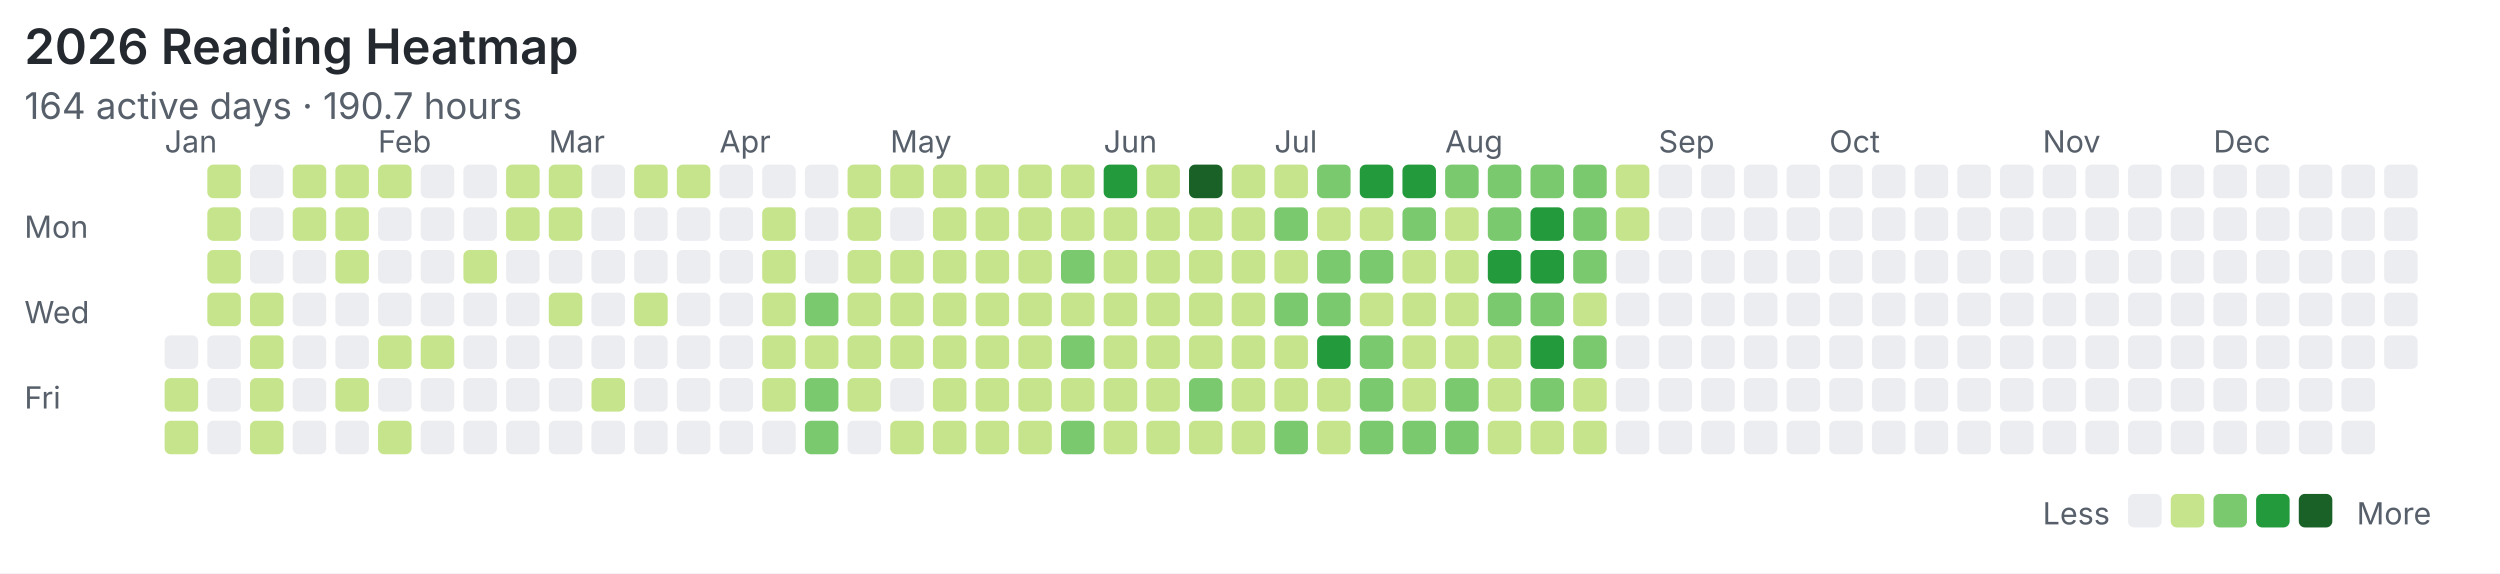
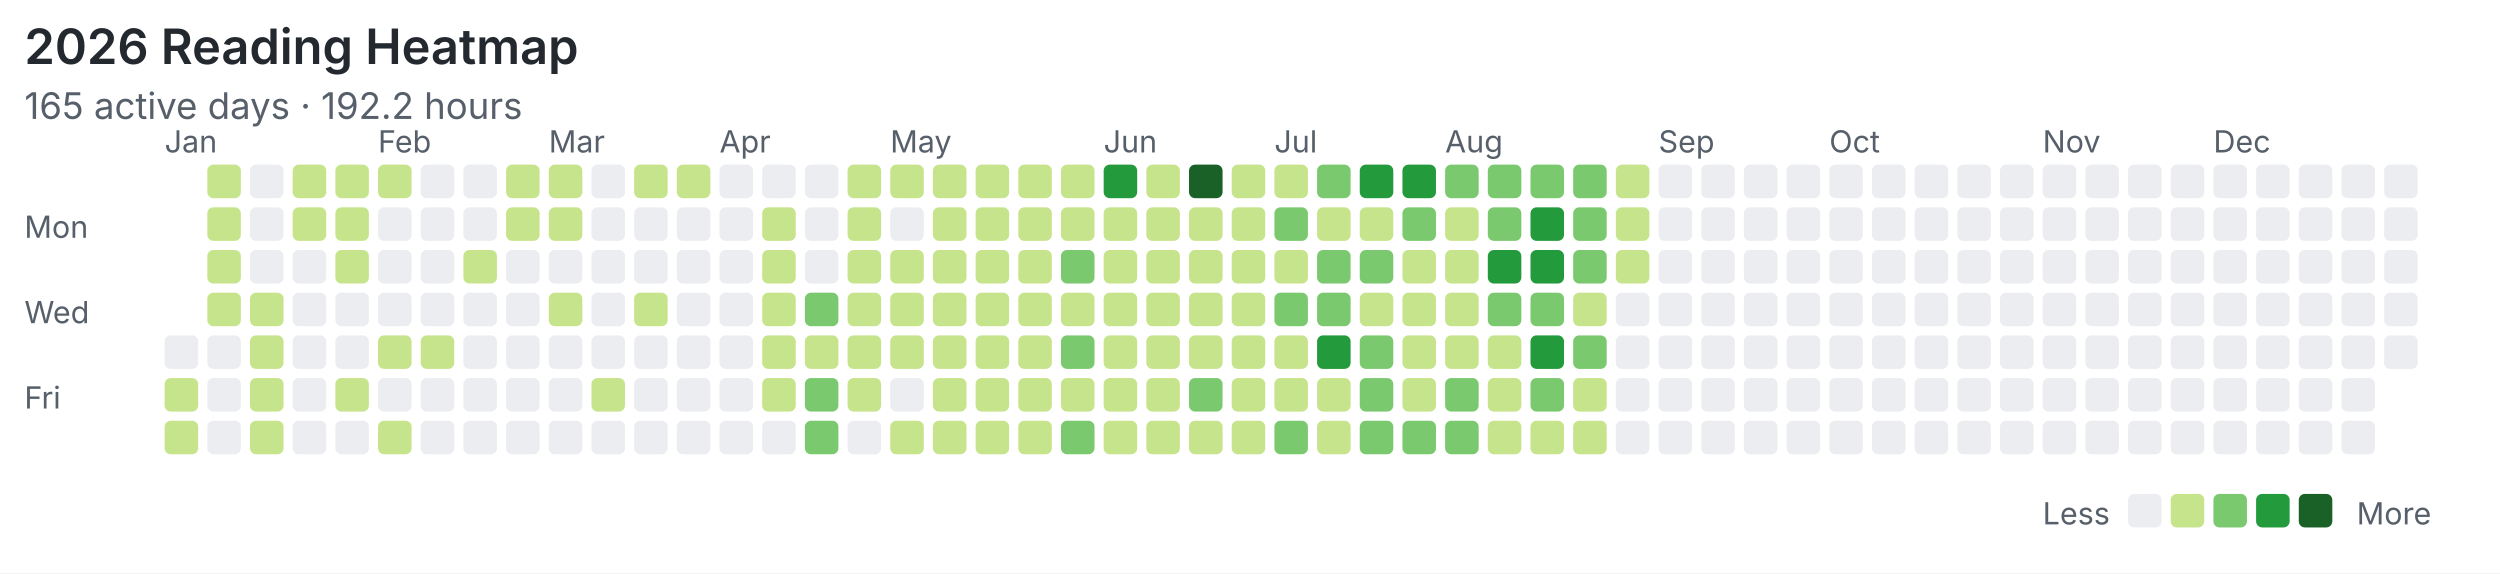
<svg xmlns="http://www.w3.org/2000/svg" width="820" height="188" viewBox="0 0 820 188">
  <rect width="100%" height="100%" fill="#ffffff" />
  <style>text{font-family:system-ui,-apple-system,"Segoe UI",sans-serif;fill:#57606a}.title{font-size:16px;font-weight:600;fill:#24292f}.meta{font-size:12px}.label{font-size:10px}</style>
  <text class="title" x="8" y="21">2026 Reading Heatmap</text>
-   <text class="meta" x="8" y="39">164 active days · 190.7 hours</text>
+   <text class="meta" x="8" y="39">165 active days · 192.2 hours</text>
  <text class="label" x="8" y="78">Mon</text>
  <text class="label" x="8" y="106">Wed</text>
  <text class="label" x="8" y="134">Fri</text>
  <text class="label" x="54" y="50">Jan</text>
  <text class="label" x="124" y="50">Feb</text>
  <text class="label" x="180" y="50">Mar</text>
  <text class="label" x="236" y="50">Apr</text>
  <text class="label" x="292" y="50">May</text>
  <text class="label" x="362" y="50">Jun</text>
  <text class="label" x="418" y="50">Jul</text>
  <text class="label" x="474" y="50">Aug</text>
  <text class="label" x="544" y="50">Sep</text>
  <text class="label" x="600" y="50">Oct</text>
  <text class="label" x="670" y="50">Nov</text>
  <text class="label" x="726" y="50">Dec</text>
  <rect x="54" y="110" width="11" height="11" rx="2" fill="#ebedf0" />
  <rect x="54" y="124" width="11" height="11" rx="2" fill="#c6e48b" />
  <rect x="54" y="138" width="11" height="11" rx="2" fill="#c6e48b" />
  <rect x="68" y="54" width="11" height="11" rx="2" fill="#c6e48b" />
  <rect x="68" y="68" width="11" height="11" rx="2" fill="#c6e48b" />
  <rect x="68" y="82" width="11" height="11" rx="2" fill="#c6e48b" />
  <rect x="68" y="96" width="11" height="11" rx="2" fill="#c6e48b" />
  <rect x="68" y="110" width="11" height="11" rx="2" fill="#ebedf0" />
  <rect x="68" y="124" width="11" height="11" rx="2" fill="#ebedf0" />
  <rect x="68" y="138" width="11" height="11" rx="2" fill="#ebedf0" />
  <rect x="82" y="54" width="11" height="11" rx="2" fill="#ebedf0" />
  <rect x="82" y="68" width="11" height="11" rx="2" fill="#ebedf0" />
  <rect x="82" y="82" width="11" height="11" rx="2" fill="#ebedf0" />
  <rect x="82" y="96" width="11" height="11" rx="2" fill="#c6e48b" />
  <rect x="82" y="110" width="11" height="11" rx="2" fill="#c6e48b" />
  <rect x="82" y="124" width="11" height="11" rx="2" fill="#c6e48b" />
  <rect x="82" y="138" width="11" height="11" rx="2" fill="#c6e48b" />
  <rect x="96" y="54" width="11" height="11" rx="2" fill="#c6e48b" />
  <rect x="96" y="68" width="11" height="11" rx="2" fill="#c6e48b" />
  <rect x="96" y="82" width="11" height="11" rx="2" fill="#ebedf0" />
  <rect x="96" y="96" width="11" height="11" rx="2" fill="#ebedf0" />
  <rect x="96" y="110" width="11" height="11" rx="2" fill="#ebedf0" />
  <rect x="96" y="124" width="11" height="11" rx="2" fill="#ebedf0" />
  <rect x="96" y="138" width="11" height="11" rx="2" fill="#ebedf0" />
  <rect x="110" y="54" width="11" height="11" rx="2" fill="#c6e48b" />
  <rect x="110" y="68" width="11" height="11" rx="2" fill="#c6e48b" />
  <rect x="110" y="82" width="11" height="11" rx="2" fill="#c6e48b" />
  <rect x="110" y="96" width="11" height="11" rx="2" fill="#ebedf0" />
  <rect x="110" y="110" width="11" height="11" rx="2" fill="#ebedf0" />
  <rect x="110" y="124" width="11" height="11" rx="2" fill="#c6e48b" />
  <rect x="110" y="138" width="11" height="11" rx="2" fill="#ebedf0" />
  <rect x="124" y="54" width="11" height="11" rx="2" fill="#c6e48b" />
  <rect x="124" y="68" width="11" height="11" rx="2" fill="#ebedf0" />
  <rect x="124" y="82" width="11" height="11" rx="2" fill="#ebedf0" />
  <rect x="124" y="96" width="11" height="11" rx="2" fill="#ebedf0" />
  <rect x="124" y="110" width="11" height="11" rx="2" fill="#c6e48b" />
  <rect x="124" y="124" width="11" height="11" rx="2" fill="#ebedf0" />
  <rect x="124" y="138" width="11" height="11" rx="2" fill="#c6e48b" />
  <rect x="138" y="54" width="11" height="11" rx="2" fill="#ebedf0" />
  <rect x="138" y="68" width="11" height="11" rx="2" fill="#ebedf0" />
  <rect x="138" y="82" width="11" height="11" rx="2" fill="#ebedf0" />
  <rect x="138" y="96" width="11" height="11" rx="2" fill="#ebedf0" />
  <rect x="138" y="110" width="11" height="11" rx="2" fill="#c6e48b" />
  <rect x="138" y="124" width="11" height="11" rx="2" fill="#ebedf0" />
  <rect x="138" y="138" width="11" height="11" rx="2" fill="#ebedf0" />
  <rect x="152" y="54" width="11" height="11" rx="2" fill="#ebedf0" />
  <rect x="152" y="68" width="11" height="11" rx="2" fill="#ebedf0" />
  <rect x="152" y="82" width="11" height="11" rx="2" fill="#c6e48b" />
  <rect x="152" y="96" width="11" height="11" rx="2" fill="#ebedf0" />
  <rect x="152" y="110" width="11" height="11" rx="2" fill="#ebedf0" />
  <rect x="152" y="124" width="11" height="11" rx="2" fill="#ebedf0" />
  <rect x="152" y="138" width="11" height="11" rx="2" fill="#ebedf0" />
  <rect x="166" y="54" width="11" height="11" rx="2" fill="#c6e48b" />
  <rect x="166" y="68" width="11" height="11" rx="2" fill="#c6e48b" />
  <rect x="166" y="82" width="11" height="11" rx="2" fill="#ebedf0" />
  <rect x="166" y="96" width="11" height="11" rx="2" fill="#ebedf0" />
  <rect x="166" y="110" width="11" height="11" rx="2" fill="#ebedf0" />
  <rect x="166" y="124" width="11" height="11" rx="2" fill="#ebedf0" />
  <rect x="166" y="138" width="11" height="11" rx="2" fill="#ebedf0" />
  <rect x="180" y="54" width="11" height="11" rx="2" fill="#c6e48b" />
  <rect x="180" y="68" width="11" height="11" rx="2" fill="#c6e48b" />
  <rect x="180" y="82" width="11" height="11" rx="2" fill="#ebedf0" />
  <rect x="180" y="96" width="11" height="11" rx="2" fill="#c6e48b" />
  <rect x="180" y="110" width="11" height="11" rx="2" fill="#ebedf0" />
  <rect x="180" y="124" width="11" height="11" rx="2" fill="#ebedf0" />
  <rect x="180" y="138" width="11" height="11" rx="2" fill="#ebedf0" />
  <rect x="194" y="54" width="11" height="11" rx="2" fill="#ebedf0" />
  <rect x="194" y="68" width="11" height="11" rx="2" fill="#ebedf0" />
  <rect x="194" y="82" width="11" height="11" rx="2" fill="#ebedf0" />
  <rect x="194" y="96" width="11" height="11" rx="2" fill="#ebedf0" />
  <rect x="194" y="110" width="11" height="11" rx="2" fill="#ebedf0" />
  <rect x="194" y="124" width="11" height="11" rx="2" fill="#c6e48b" />
  <rect x="194" y="138" width="11" height="11" rx="2" fill="#ebedf0" />
  <rect x="208" y="54" width="11" height="11" rx="2" fill="#c6e48b" />
  <rect x="208" y="68" width="11" height="11" rx="2" fill="#ebedf0" />
  <rect x="208" y="82" width="11" height="11" rx="2" fill="#ebedf0" />
  <rect x="208" y="96" width="11" height="11" rx="2" fill="#c6e48b" />
  <rect x="208" y="110" width="11" height="11" rx="2" fill="#ebedf0" />
  <rect x="208" y="124" width="11" height="11" rx="2" fill="#ebedf0" />
  <rect x="208" y="138" width="11" height="11" rx="2" fill="#ebedf0" />
  <rect x="222" y="54" width="11" height="11" rx="2" fill="#c6e48b" />
  <rect x="222" y="68" width="11" height="11" rx="2" fill="#ebedf0" />
  <rect x="222" y="82" width="11" height="11" rx="2" fill="#ebedf0" />
  <rect x="222" y="96" width="11" height="11" rx="2" fill="#ebedf0" />
  <rect x="222" y="110" width="11" height="11" rx="2" fill="#ebedf0" />
  <rect x="222" y="124" width="11" height="11" rx="2" fill="#ebedf0" />
  <rect x="222" y="138" width="11" height="11" rx="2" fill="#ebedf0" />
  <rect x="236" y="54" width="11" height="11" rx="2" fill="#ebedf0" />
  <rect x="236" y="68" width="11" height="11" rx="2" fill="#ebedf0" />
  <rect x="236" y="82" width="11" height="11" rx="2" fill="#ebedf0" />
  <rect x="236" y="96" width="11" height="11" rx="2" fill="#ebedf0" />
  <rect x="236" y="110" width="11" height="11" rx="2" fill="#ebedf0" />
  <rect x="236" y="124" width="11" height="11" rx="2" fill="#ebedf0" />
  <rect x="236" y="138" width="11" height="11" rx="2" fill="#ebedf0" />
  <rect x="250" y="54" width="11" height="11" rx="2" fill="#ebedf0" />
  <rect x="250" y="68" width="11" height="11" rx="2" fill="#c6e48b" />
  <rect x="250" y="82" width="11" height="11" rx="2" fill="#c6e48b" />
  <rect x="250" y="96" width="11" height="11" rx="2" fill="#c6e48b" />
  <rect x="250" y="110" width="11" height="11" rx="2" fill="#c6e48b" />
  <rect x="250" y="124" width="11" height="11" rx="2" fill="#c6e48b" />
  <rect x="250" y="138" width="11" height="11" rx="2" fill="#ebedf0" />
  <rect x="264" y="54" width="11" height="11" rx="2" fill="#ebedf0" />
  <rect x="264" y="68" width="11" height="11" rx="2" fill="#ebedf0" />
  <rect x="264" y="82" width="11" height="11" rx="2" fill="#ebedf0" />
  <rect x="264" y="96" width="11" height="11" rx="2" fill="#7bc96f" />
  <rect x="264" y="110" width="11" height="11" rx="2" fill="#c6e48b" />
  <rect x="264" y="124" width="11" height="11" rx="2" fill="#7bc96f" />
  <rect x="264" y="138" width="11" height="11" rx="2" fill="#7bc96f" />
  <rect x="278" y="54" width="11" height="11" rx="2" fill="#c6e48b" />
  <rect x="278" y="68" width="11" height="11" rx="2" fill="#c6e48b" />
  <rect x="278" y="82" width="11" height="11" rx="2" fill="#c6e48b" />
  <rect x="278" y="96" width="11" height="11" rx="2" fill="#c6e48b" />
  <rect x="278" y="110" width="11" height="11" rx="2" fill="#c6e48b" />
  <rect x="278" y="124" width="11" height="11" rx="2" fill="#c6e48b" />
  <rect x="278" y="138" width="11" height="11" rx="2" fill="#ebedf0" />
  <rect x="292" y="54" width="11" height="11" rx="2" fill="#c6e48b" />
  <rect x="292" y="68" width="11" height="11" rx="2" fill="#ebedf0" />
  <rect x="292" y="82" width="11" height="11" rx="2" fill="#c6e48b" />
  <rect x="292" y="96" width="11" height="11" rx="2" fill="#c6e48b" />
  <rect x="292" y="110" width="11" height="11" rx="2" fill="#c6e48b" />
  <rect x="292" y="124" width="11" height="11" rx="2" fill="#ebedf0" />
  <rect x="292" y="138" width="11" height="11" rx="2" fill="#c6e48b" />
  <rect x="306" y="54" width="11" height="11" rx="2" fill="#c6e48b" />
  <rect x="306" y="68" width="11" height="11" rx="2" fill="#c6e48b" />
  <rect x="306" y="82" width="11" height="11" rx="2" fill="#c6e48b" />
  <rect x="306" y="96" width="11" height="11" rx="2" fill="#c6e48b" />
  <rect x="306" y="110" width="11" height="11" rx="2" fill="#c6e48b" />
  <rect x="306" y="124" width="11" height="11" rx="2" fill="#c6e48b" />
  <rect x="306" y="138" width="11" height="11" rx="2" fill="#c6e48b" />
  <rect x="320" y="54" width="11" height="11" rx="2" fill="#c6e48b" />
  <rect x="320" y="68" width="11" height="11" rx="2" fill="#c6e48b" />
  <rect x="320" y="82" width="11" height="11" rx="2" fill="#c6e48b" />
  <rect x="320" y="96" width="11" height="11" rx="2" fill="#c6e48b" />
  <rect x="320" y="110" width="11" height="11" rx="2" fill="#c6e48b" />
  <rect x="320" y="124" width="11" height="11" rx="2" fill="#c6e48b" />
  <rect x="320" y="138" width="11" height="11" rx="2" fill="#c6e48b" />
  <rect x="334" y="54" width="11" height="11" rx="2" fill="#c6e48b" />
  <rect x="334" y="68" width="11" height="11" rx="2" fill="#c6e48b" />
  <rect x="334" y="82" width="11" height="11" rx="2" fill="#c6e48b" />
  <rect x="334" y="96" width="11" height="11" rx="2" fill="#c6e48b" />
  <rect x="334" y="110" width="11" height="11" rx="2" fill="#c6e48b" />
  <rect x="334" y="124" width="11" height="11" rx="2" fill="#c6e48b" />
  <rect x="334" y="138" width="11" height="11" rx="2" fill="#c6e48b" />
  <rect x="348" y="54" width="11" height="11" rx="2" fill="#c6e48b" />
  <rect x="348" y="68" width="11" height="11" rx="2" fill="#c6e48b" />
  <rect x="348" y="82" width="11" height="11" rx="2" fill="#7bc96f" />
  <rect x="348" y="96" width="11" height="11" rx="2" fill="#c6e48b" />
  <rect x="348" y="110" width="11" height="11" rx="2" fill="#7bc96f" />
  <rect x="348" y="124" width="11" height="11" rx="2" fill="#c6e48b" />
  <rect x="348" y="138" width="11" height="11" rx="2" fill="#7bc96f" />
  <rect x="362" y="54" width="11" height="11" rx="2" fill="#239a3b" />
  <rect x="362" y="68" width="11" height="11" rx="2" fill="#c6e48b" />
  <rect x="362" y="82" width="11" height="11" rx="2" fill="#c6e48b" />
  <rect x="362" y="96" width="11" height="11" rx="2" fill="#c6e48b" />
  <rect x="362" y="110" width="11" height="11" rx="2" fill="#c6e48b" />
  <rect x="362" y="124" width="11" height="11" rx="2" fill="#c6e48b" />
  <rect x="362" y="138" width="11" height="11" rx="2" fill="#c6e48b" />
  <rect x="376" y="54" width="11" height="11" rx="2" fill="#c6e48b" />
  <rect x="376" y="68" width="11" height="11" rx="2" fill="#c6e48b" />
  <rect x="376" y="82" width="11" height="11" rx="2" fill="#c6e48b" />
  <rect x="376" y="96" width="11" height="11" rx="2" fill="#c6e48b" />
  <rect x="376" y="110" width="11" height="11" rx="2" fill="#c6e48b" />
  <rect x="376" y="124" width="11" height="11" rx="2" fill="#c6e48b" />
  <rect x="376" y="138" width="11" height="11" rx="2" fill="#c6e48b" />
  <rect x="390" y="54" width="11" height="11" rx="2" fill="#196127" />
  <rect x="390" y="68" width="11" height="11" rx="2" fill="#c6e48b" />
  <rect x="390" y="82" width="11" height="11" rx="2" fill="#c6e48b" />
  <rect x="390" y="96" width="11" height="11" rx="2" fill="#c6e48b" />
  <rect x="390" y="110" width="11" height="11" rx="2" fill="#c6e48b" />
  <rect x="390" y="124" width="11" height="11" rx="2" fill="#7bc96f" />
  <rect x="390" y="138" width="11" height="11" rx="2" fill="#c6e48b" />
  <rect x="404" y="54" width="11" height="11" rx="2" fill="#c6e48b" />
  <rect x="404" y="68" width="11" height="11" rx="2" fill="#c6e48b" />
  <rect x="404" y="82" width="11" height="11" rx="2" fill="#c6e48b" />
  <rect x="404" y="96" width="11" height="11" rx="2" fill="#c6e48b" />
  <rect x="404" y="110" width="11" height="11" rx="2" fill="#c6e48b" />
  <rect x="404" y="124" width="11" height="11" rx="2" fill="#c6e48b" />
  <rect x="404" y="138" width="11" height="11" rx="2" fill="#c6e48b" />
  <rect x="418" y="54" width="11" height="11" rx="2" fill="#c6e48b" />
  <rect x="418" y="68" width="11" height="11" rx="2" fill="#7bc96f" />
  <rect x="418" y="82" width="11" height="11" rx="2" fill="#c6e48b" />
  <rect x="418" y="96" width="11" height="11" rx="2" fill="#7bc96f" />
  <rect x="418" y="110" width="11" height="11" rx="2" fill="#c6e48b" />
  <rect x="418" y="124" width="11" height="11" rx="2" fill="#c6e48b" />
  <rect x="418" y="138" width="11" height="11" rx="2" fill="#7bc96f" />
  <rect x="432" y="54" width="11" height="11" rx="2" fill="#7bc96f" />
  <rect x="432" y="68" width="11" height="11" rx="2" fill="#c6e48b" />
  <rect x="432" y="82" width="11" height="11" rx="2" fill="#7bc96f" />
  <rect x="432" y="96" width="11" height="11" rx="2" fill="#7bc96f" />
  <rect x="432" y="110" width="11" height="11" rx="2" fill="#239a3b" />
  <rect x="432" y="124" width="11" height="11" rx="2" fill="#c6e48b" />
  <rect x="432" y="138" width="11" height="11" rx="2" fill="#c6e48b" />
  <rect x="446" y="54" width="11" height="11" rx="2" fill="#239a3b" />
  <rect x="446" y="68" width="11" height="11" rx="2" fill="#c6e48b" />
  <rect x="446" y="82" width="11" height="11" rx="2" fill="#7bc96f" />
  <rect x="446" y="96" width="11" height="11" rx="2" fill="#c6e48b" />
  <rect x="446" y="110" width="11" height="11" rx="2" fill="#7bc96f" />
  <rect x="446" y="124" width="11" height="11" rx="2" fill="#7bc96f" />
  <rect x="446" y="138" width="11" height="11" rx="2" fill="#7bc96f" />
  <rect x="460" y="54" width="11" height="11" rx="2" fill="#239a3b" />
  <rect x="460" y="68" width="11" height="11" rx="2" fill="#7bc96f" />
  <rect x="460" y="82" width="11" height="11" rx="2" fill="#c6e48b" />
  <rect x="460" y="96" width="11" height="11" rx="2" fill="#c6e48b" />
  <rect x="460" y="110" width="11" height="11" rx="2" fill="#c6e48b" />
  <rect x="460" y="124" width="11" height="11" rx="2" fill="#c6e48b" />
  <rect x="460" y="138" width="11" height="11" rx="2" fill="#7bc96f" />
  <rect x="474" y="54" width="11" height="11" rx="2" fill="#7bc96f" />
  <rect x="474" y="68" width="11" height="11" rx="2" fill="#c6e48b" />
  <rect x="474" y="82" width="11" height="11" rx="2" fill="#c6e48b" />
  <rect x="474" y="96" width="11" height="11" rx="2" fill="#c6e48b" />
  <rect x="474" y="110" width="11" height="11" rx="2" fill="#c6e48b" />
  <rect x="474" y="124" width="11" height="11" rx="2" fill="#7bc96f" />
  <rect x="474" y="138" width="11" height="11" rx="2" fill="#7bc96f" />
  <rect x="488" y="54" width="11" height="11" rx="2" fill="#7bc96f" />
  <rect x="488" y="68" width="11" height="11" rx="2" fill="#7bc96f" />
  <rect x="488" y="82" width="11" height="11" rx="2" fill="#239a3b" />
  <rect x="488" y="96" width="11" height="11" rx="2" fill="#7bc96f" />
  <rect x="488" y="110" width="11" height="11" rx="2" fill="#c6e48b" />
  <rect x="488" y="124" width="11" height="11" rx="2" fill="#c6e48b" />
  <rect x="488" y="138" width="11" height="11" rx="2" fill="#c6e48b" />
  <rect x="502" y="54" width="11" height="11" rx="2" fill="#7bc96f" />
  <rect x="502" y="68" width="11" height="11" rx="2" fill="#239a3b" />
  <rect x="502" y="82" width="11" height="11" rx="2" fill="#239a3b" />
  <rect x="502" y="96" width="11" height="11" rx="2" fill="#7bc96f" />
  <rect x="502" y="110" width="11" height="11" rx="2" fill="#239a3b" />
  <rect x="502" y="124" width="11" height="11" rx="2" fill="#7bc96f" />
  <rect x="502" y="138" width="11" height="11" rx="2" fill="#c6e48b" />
  <rect x="516" y="54" width="11" height="11" rx="2" fill="#7bc96f" />
  <rect x="516" y="68" width="11" height="11" rx="2" fill="#7bc96f" />
  <rect x="516" y="82" width="11" height="11" rx="2" fill="#7bc96f" />
  <rect x="516" y="96" width="11" height="11" rx="2" fill="#c6e48b" />
  <rect x="516" y="110" width="11" height="11" rx="2" fill="#7bc96f" />
  <rect x="516" y="124" width="11" height="11" rx="2" fill="#c6e48b" />
  <rect x="516" y="138" width="11" height="11" rx="2" fill="#c6e48b" />
  <rect x="530" y="54" width="11" height="11" rx="2" fill="#c6e48b" />
  <rect x="530" y="68" width="11" height="11" rx="2" fill="#c6e48b" />
-   <rect x="530" y="82" width="11" height="11" rx="2" fill="#ebedf0" />
+   <rect x="530" y="82" width="11" height="11" rx="2" fill="#c6e48b" />
  <rect x="530" y="96" width="11" height="11" rx="2" fill="#ebedf0" />
  <rect x="530" y="110" width="11" height="11" rx="2" fill="#ebedf0" />
  <rect x="530" y="124" width="11" height="11" rx="2" fill="#ebedf0" />
  <rect x="530" y="138" width="11" height="11" rx="2" fill="#ebedf0" />
  <rect x="544" y="54" width="11" height="11" rx="2" fill="#ebedf0" />
  <rect x="544" y="68" width="11" height="11" rx="2" fill="#ebedf0" />
  <rect x="544" y="82" width="11" height="11" rx="2" fill="#ebedf0" />
  <rect x="544" y="96" width="11" height="11" rx="2" fill="#ebedf0" />
  <rect x="544" y="110" width="11" height="11" rx="2" fill="#ebedf0" />
  <rect x="544" y="124" width="11" height="11" rx="2" fill="#ebedf0" />
  <rect x="544" y="138" width="11" height="11" rx="2" fill="#ebedf0" />
  <rect x="558" y="54" width="11" height="11" rx="2" fill="#ebedf0" />
  <rect x="558" y="68" width="11" height="11" rx="2" fill="#ebedf0" />
  <rect x="558" y="82" width="11" height="11" rx="2" fill="#ebedf0" />
  <rect x="558" y="96" width="11" height="11" rx="2" fill="#ebedf0" />
  <rect x="558" y="110" width="11" height="11" rx="2" fill="#ebedf0" />
  <rect x="558" y="124" width="11" height="11" rx="2" fill="#ebedf0" />
  <rect x="558" y="138" width="11" height="11" rx="2" fill="#ebedf0" />
  <rect x="572" y="54" width="11" height="11" rx="2" fill="#ebedf0" />
  <rect x="572" y="68" width="11" height="11" rx="2" fill="#ebedf0" />
  <rect x="572" y="82" width="11" height="11" rx="2" fill="#ebedf0" />
  <rect x="572" y="96" width="11" height="11" rx="2" fill="#ebedf0" />
  <rect x="572" y="110" width="11" height="11" rx="2" fill="#ebedf0" />
  <rect x="572" y="124" width="11" height="11" rx="2" fill="#ebedf0" />
  <rect x="572" y="138" width="11" height="11" rx="2" fill="#ebedf0" />
  <rect x="586" y="54" width="11" height="11" rx="2" fill="#ebedf0" />
  <rect x="586" y="68" width="11" height="11" rx="2" fill="#ebedf0" />
  <rect x="586" y="82" width="11" height="11" rx="2" fill="#ebedf0" />
  <rect x="586" y="96" width="11" height="11" rx="2" fill="#ebedf0" />
  <rect x="586" y="110" width="11" height="11" rx="2" fill="#ebedf0" />
  <rect x="586" y="124" width="11" height="11" rx="2" fill="#ebedf0" />
  <rect x="586" y="138" width="11" height="11" rx="2" fill="#ebedf0" />
  <rect x="600" y="54" width="11" height="11" rx="2" fill="#ebedf0" />
  <rect x="600" y="68" width="11" height="11" rx="2" fill="#ebedf0" />
  <rect x="600" y="82" width="11" height="11" rx="2" fill="#ebedf0" />
  <rect x="600" y="96" width="11" height="11" rx="2" fill="#ebedf0" />
  <rect x="600" y="110" width="11" height="11" rx="2" fill="#ebedf0" />
  <rect x="600" y="124" width="11" height="11" rx="2" fill="#ebedf0" />
  <rect x="600" y="138" width="11" height="11" rx="2" fill="#ebedf0" />
  <rect x="614" y="54" width="11" height="11" rx="2" fill="#ebedf0" />
  <rect x="614" y="68" width="11" height="11" rx="2" fill="#ebedf0" />
  <rect x="614" y="82" width="11" height="11" rx="2" fill="#ebedf0" />
  <rect x="614" y="96" width="11" height="11" rx="2" fill="#ebedf0" />
  <rect x="614" y="110" width="11" height="11" rx="2" fill="#ebedf0" />
  <rect x="614" y="124" width="11" height="11" rx="2" fill="#ebedf0" />
  <rect x="614" y="138" width="11" height="11" rx="2" fill="#ebedf0" />
  <rect x="628" y="54" width="11" height="11" rx="2" fill="#ebedf0" />
  <rect x="628" y="68" width="11" height="11" rx="2" fill="#ebedf0" />
  <rect x="628" y="82" width="11" height="11" rx="2" fill="#ebedf0" />
  <rect x="628" y="96" width="11" height="11" rx="2" fill="#ebedf0" />
  <rect x="628" y="110" width="11" height="11" rx="2" fill="#ebedf0" />
  <rect x="628" y="124" width="11" height="11" rx="2" fill="#ebedf0" />
  <rect x="628" y="138" width="11" height="11" rx="2" fill="#ebedf0" />
  <rect x="642" y="54" width="11" height="11" rx="2" fill="#ebedf0" />
  <rect x="642" y="68" width="11" height="11" rx="2" fill="#ebedf0" />
  <rect x="642" y="82" width="11" height="11" rx="2" fill="#ebedf0" />
  <rect x="642" y="96" width="11" height="11" rx="2" fill="#ebedf0" />
  <rect x="642" y="110" width="11" height="11" rx="2" fill="#ebedf0" />
  <rect x="642" y="124" width="11" height="11" rx="2" fill="#ebedf0" />
  <rect x="642" y="138" width="11" height="11" rx="2" fill="#ebedf0" />
  <rect x="656" y="54" width="11" height="11" rx="2" fill="#ebedf0" />
  <rect x="656" y="68" width="11" height="11" rx="2" fill="#ebedf0" />
  <rect x="656" y="82" width="11" height="11" rx="2" fill="#ebedf0" />
  <rect x="656" y="96" width="11" height="11" rx="2" fill="#ebedf0" />
  <rect x="656" y="110" width="11" height="11" rx="2" fill="#ebedf0" />
  <rect x="656" y="124" width="11" height="11" rx="2" fill="#ebedf0" />
  <rect x="656" y="138" width="11" height="11" rx="2" fill="#ebedf0" />
  <rect x="670" y="54" width="11" height="11" rx="2" fill="#ebedf0" />
  <rect x="670" y="68" width="11" height="11" rx="2" fill="#ebedf0" />
  <rect x="670" y="82" width="11" height="11" rx="2" fill="#ebedf0" />
  <rect x="670" y="96" width="11" height="11" rx="2" fill="#ebedf0" />
  <rect x="670" y="110" width="11" height="11" rx="2" fill="#ebedf0" />
  <rect x="670" y="124" width="11" height="11" rx="2" fill="#ebedf0" />
  <rect x="670" y="138" width="11" height="11" rx="2" fill="#ebedf0" />
  <rect x="684" y="54" width="11" height="11" rx="2" fill="#ebedf0" />
  <rect x="684" y="68" width="11" height="11" rx="2" fill="#ebedf0" />
  <rect x="684" y="82" width="11" height="11" rx="2" fill="#ebedf0" />
  <rect x="684" y="96" width="11" height="11" rx="2" fill="#ebedf0" />
  <rect x="684" y="110" width="11" height="11" rx="2" fill="#ebedf0" />
  <rect x="684" y="124" width="11" height="11" rx="2" fill="#ebedf0" />
  <rect x="684" y="138" width="11" height="11" rx="2" fill="#ebedf0" />
  <rect x="698" y="54" width="11" height="11" rx="2" fill="#ebedf0" />
  <rect x="698" y="68" width="11" height="11" rx="2" fill="#ebedf0" />
  <rect x="698" y="82" width="11" height="11" rx="2" fill="#ebedf0" />
  <rect x="698" y="96" width="11" height="11" rx="2" fill="#ebedf0" />
  <rect x="698" y="110" width="11" height="11" rx="2" fill="#ebedf0" />
  <rect x="698" y="124" width="11" height="11" rx="2" fill="#ebedf0" />
  <rect x="698" y="138" width="11" height="11" rx="2" fill="#ebedf0" />
  <rect x="712" y="54" width="11" height="11" rx="2" fill="#ebedf0" />
  <rect x="712" y="68" width="11" height="11" rx="2" fill="#ebedf0" />
  <rect x="712" y="82" width="11" height="11" rx="2" fill="#ebedf0" />
  <rect x="712" y="96" width="11" height="11" rx="2" fill="#ebedf0" />
  <rect x="712" y="110" width="11" height="11" rx="2" fill="#ebedf0" />
  <rect x="712" y="124" width="11" height="11" rx="2" fill="#ebedf0" />
  <rect x="712" y="138" width="11" height="11" rx="2" fill="#ebedf0" />
  <rect x="726" y="54" width="11" height="11" rx="2" fill="#ebedf0" />
  <rect x="726" y="68" width="11" height="11" rx="2" fill="#ebedf0" />
  <rect x="726" y="82" width="11" height="11" rx="2" fill="#ebedf0" />
  <rect x="726" y="96" width="11" height="11" rx="2" fill="#ebedf0" />
  <rect x="726" y="110" width="11" height="11" rx="2" fill="#ebedf0" />
  <rect x="726" y="124" width="11" height="11" rx="2" fill="#ebedf0" />
  <rect x="726" y="138" width="11" height="11" rx="2" fill="#ebedf0" />
  <rect x="740" y="54" width="11" height="11" rx="2" fill="#ebedf0" />
  <rect x="740" y="68" width="11" height="11" rx="2" fill="#ebedf0" />
  <rect x="740" y="82" width="11" height="11" rx="2" fill="#ebedf0" />
  <rect x="740" y="96" width="11" height="11" rx="2" fill="#ebedf0" />
  <rect x="740" y="110" width="11" height="11" rx="2" fill="#ebedf0" />
  <rect x="740" y="124" width="11" height="11" rx="2" fill="#ebedf0" />
  <rect x="740" y="138" width="11" height="11" rx="2" fill="#ebedf0" />
  <rect x="754" y="54" width="11" height="11" rx="2" fill="#ebedf0" />
  <rect x="754" y="68" width="11" height="11" rx="2" fill="#ebedf0" />
  <rect x="754" y="82" width="11" height="11" rx="2" fill="#ebedf0" />
  <rect x="754" y="96" width="11" height="11" rx="2" fill="#ebedf0" />
  <rect x="754" y="110" width="11" height="11" rx="2" fill="#ebedf0" />
  <rect x="754" y="124" width="11" height="11" rx="2" fill="#ebedf0" />
  <rect x="754" y="138" width="11" height="11" rx="2" fill="#ebedf0" />
  <rect x="768" y="54" width="11" height="11" rx="2" fill="#ebedf0" />
  <rect x="768" y="68" width="11" height="11" rx="2" fill="#ebedf0" />
  <rect x="768" y="82" width="11" height="11" rx="2" fill="#ebedf0" />
  <rect x="768" y="96" width="11" height="11" rx="2" fill="#ebedf0" />
  <rect x="768" y="110" width="11" height="11" rx="2" fill="#ebedf0" />
  <rect x="768" y="124" width="11" height="11" rx="2" fill="#ebedf0" />
  <rect x="768" y="138" width="11" height="11" rx="2" fill="#ebedf0" />
  <rect x="782" y="54" width="11" height="11" rx="2" fill="#ebedf0" />
  <rect x="782" y="68" width="11" height="11" rx="2" fill="#ebedf0" />
  <rect x="782" y="82" width="11" height="11" rx="2" fill="#ebedf0" />
  <rect x="782" y="96" width="11" height="11" rx="2" fill="#ebedf0" />
  <rect x="782" y="110" width="11" height="11" rx="2" fill="#ebedf0" />
  <text class="label" x="670" y="172">Less</text>
  <rect x="698" y="162" width="11" height="11" rx="2" fill="#ebedf0" />
  <rect x="712" y="162" width="11" height="11" rx="2" fill="#c6e48b" />
  <rect x="726" y="162" width="11" height="11" rx="2" fill="#7bc96f" />
  <rect x="740" y="162" width="11" height="11" rx="2" fill="#239a3b" />
  <rect x="754" y="162" width="11" height="11" rx="2" fill="#196127" />
  <text class="label" x="773" y="172">More</text>
</svg>
